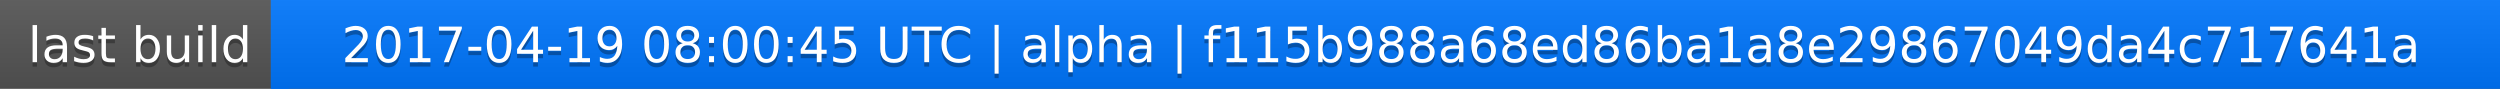
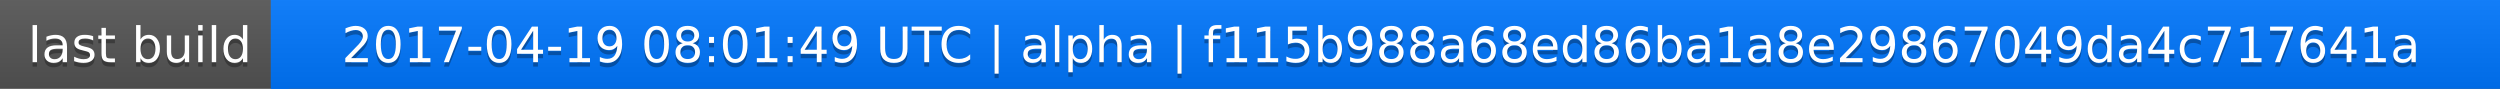
<svg xmlns="http://www.w3.org/2000/svg" width="563" height="20">
  <linearGradient id="a" x2="0" y2="100%">
    <stop offset="0" stop-color="#bbb" stop-opacity=".1" />
    <stop offset="1" stop-opacity=".1" />
  </linearGradient>
  <rect rx="0" width="563" height="20" fill="#555" />
  <rect rx="0" x="61" width="502" height="20" fill="#07f" />
  <path fill="#07f" d="M61 0h4v20h-4z" />
  <rect rx="0" width="563" height="20" fill="url(#a)" />
  <g fill="#fff" text-anchor="middle" font-family="DejaVu Sans,Verdana,Geneva,sans-serif" font-size="11">
    <text x="31.5" y="15" fill="#010101" fill-opacity=".3">last build</text>
    <text x="31.5" y="14">last build</text>
-     <text x="311" y="15" fill="#010101" fill-opacity=".3">2017-04-19 08:00:45 UTC | alpha | f115b988a68ed86ba1a8e29867049da4c717641a</text>
-     <text x="311" y="14">2017-04-19 08:00:45 UTC | alpha | f115b988a68ed86ba1a8e29867049da4c717641a</text>
+     <text x="311" y="15" fill="#010101" fill-opacity=".3">2017-04-19 08:01:49 UTC | alpha | f115b988a68ed86ba1a8e29867049da4c717641a</text>
+     <text x="311" y="14">2017-04-19 08:01:49 UTC | alpha | f115b988a68ed86ba1a8e29867049da4c717641a</text>
  </g>
</svg>
